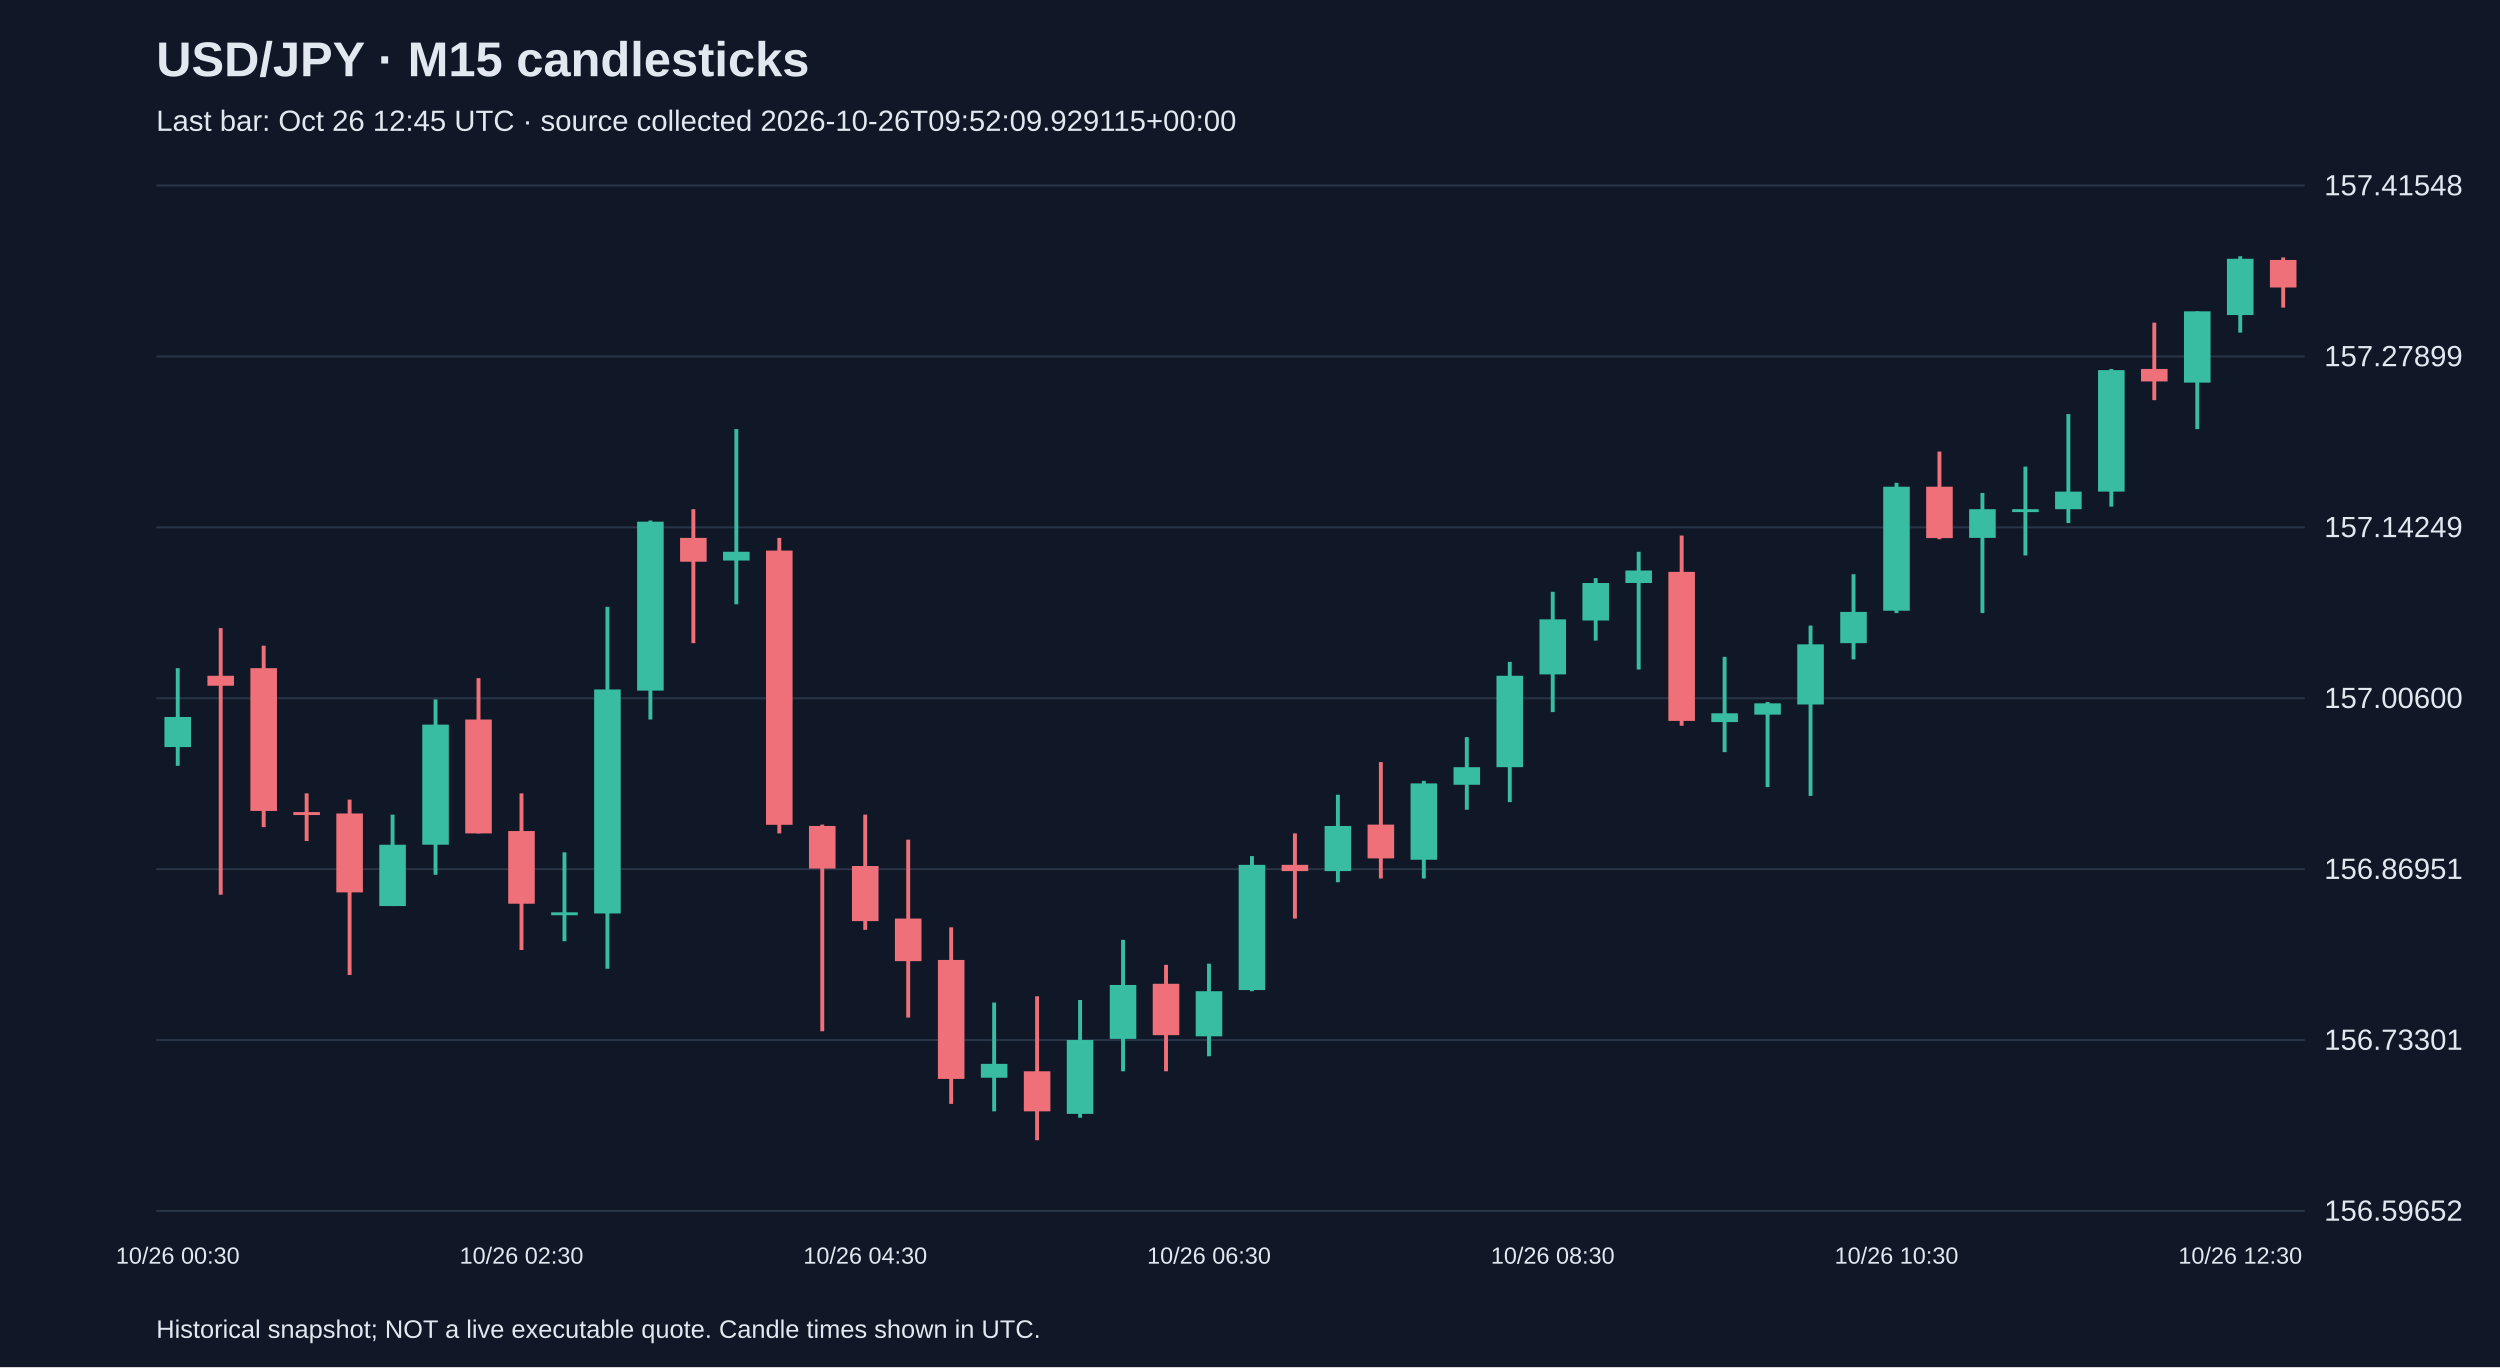
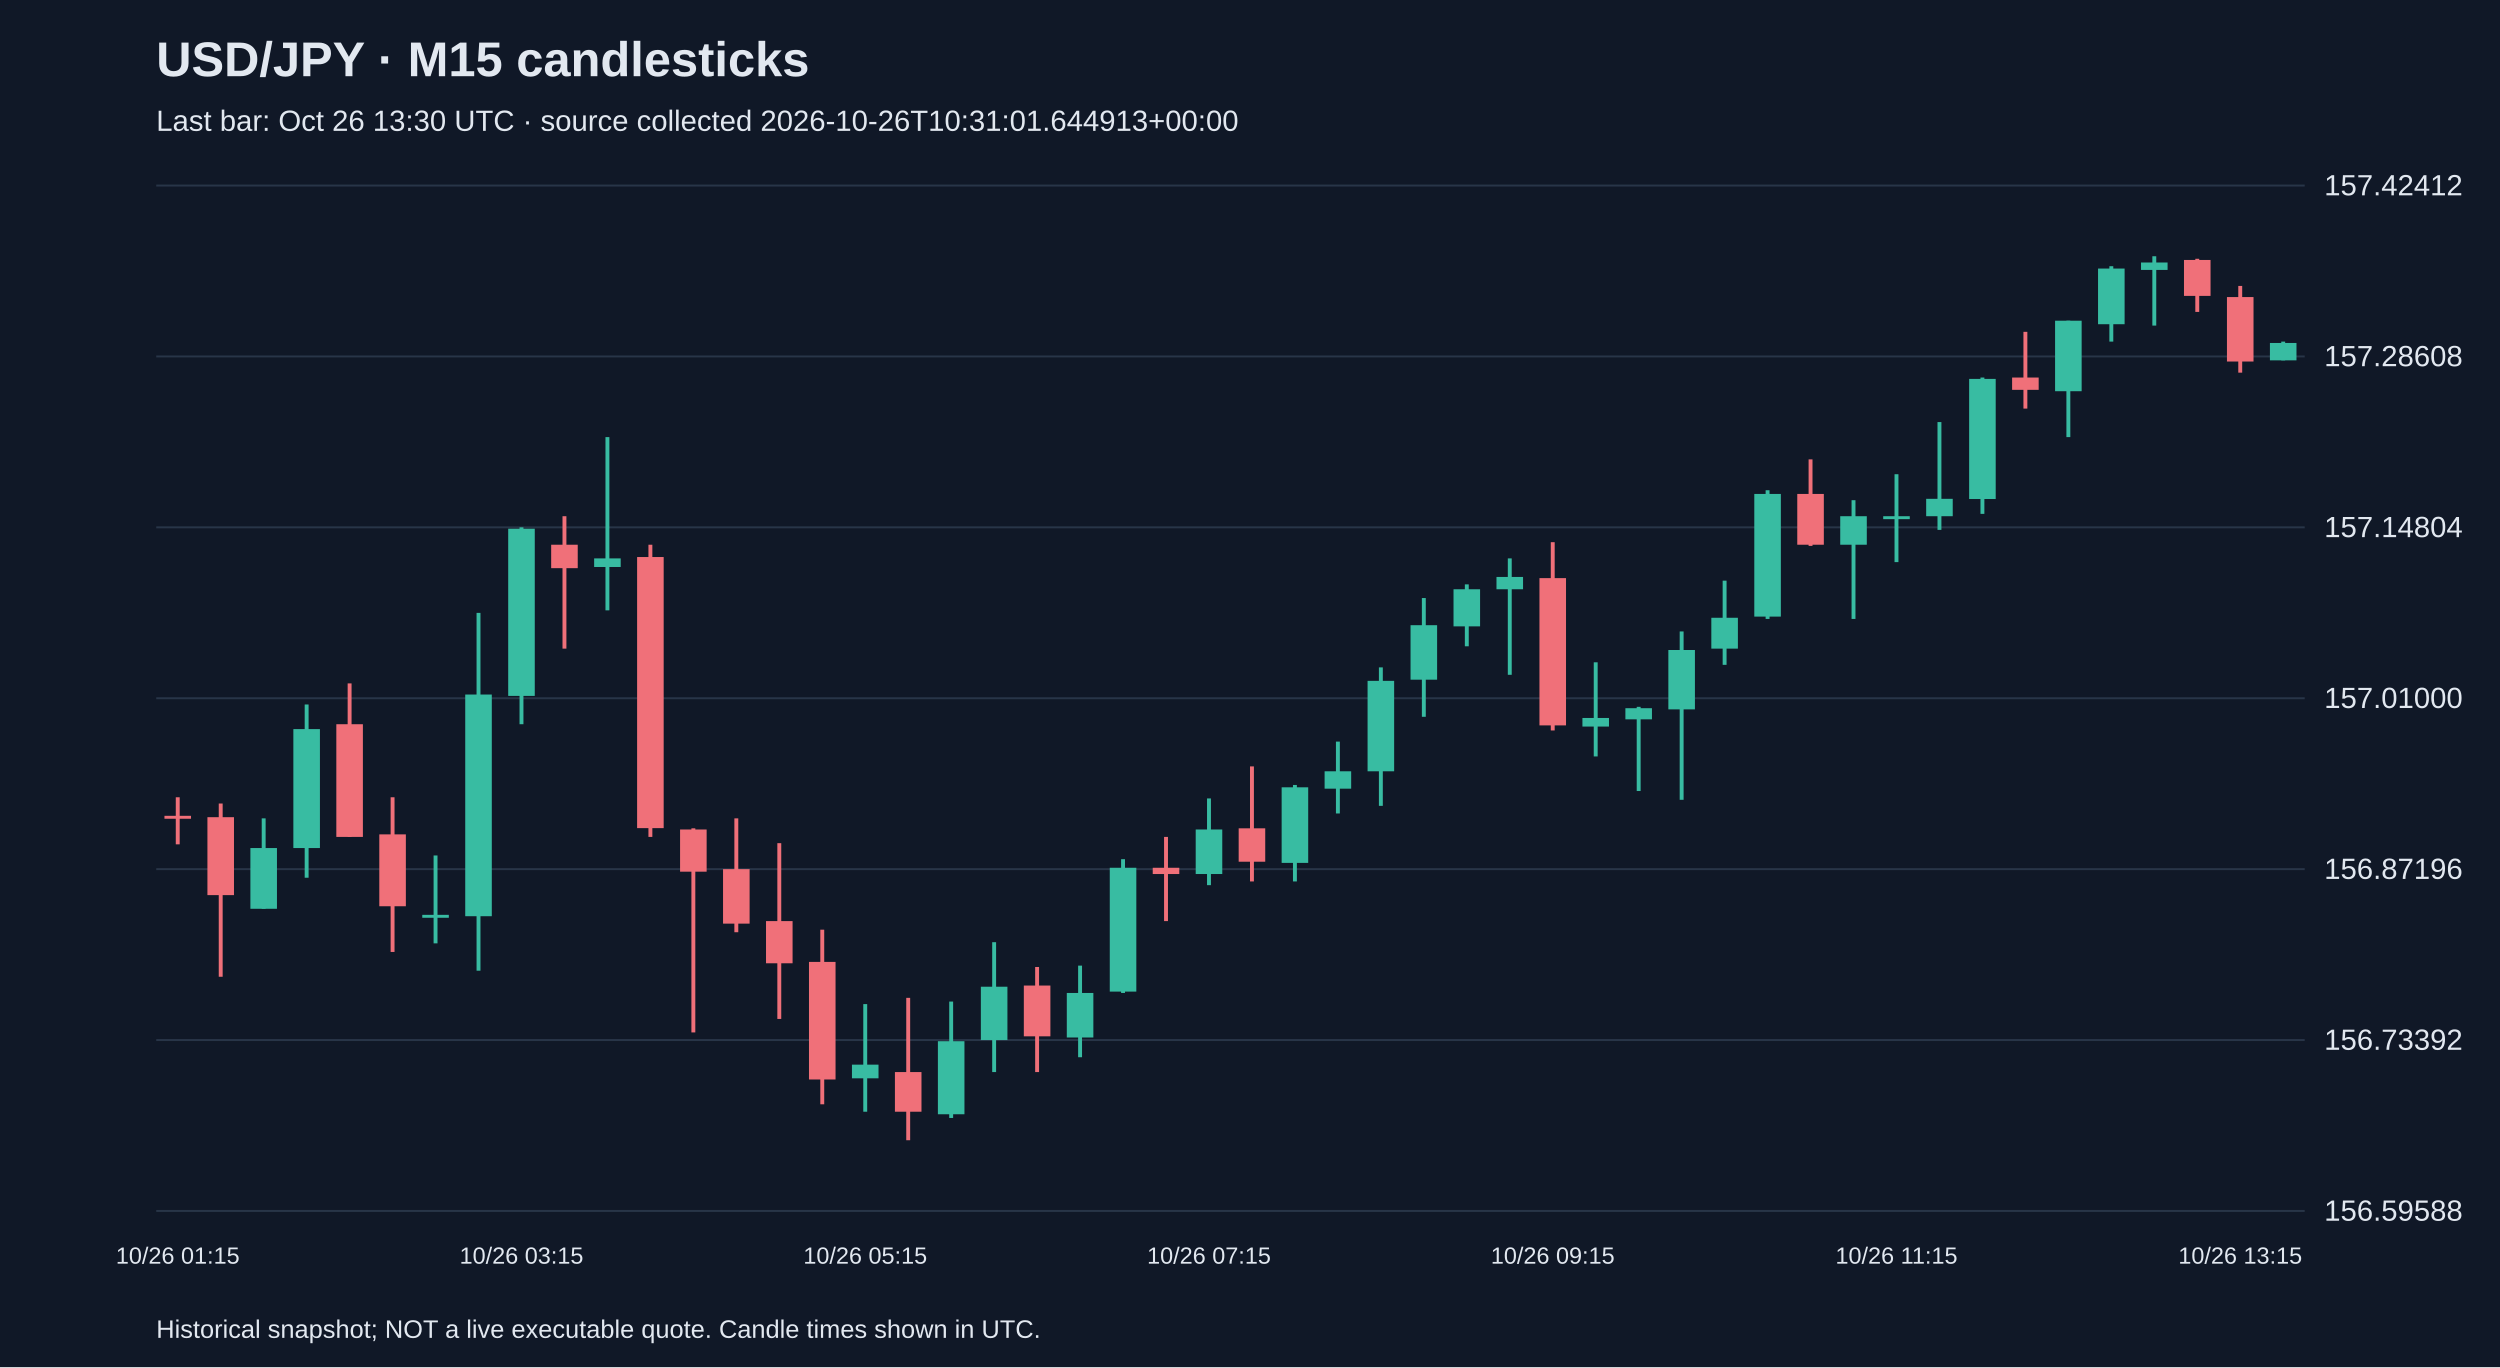
<svg xmlns="http://www.w3.org/2000/svg" viewBox="0 0 1280 700">
  <rect width="100%" height="100%" fill="#101827" />
  <style>text{font-family:Arial,sans-serif;fill:#e2e8f0}</style>
  <text x="80" y="39" font-size="25" font-weight="bold">USD/JPY · M15 candlesticks</text>
-   <text x="80" y="67" font-size="15" fill="#a6b1c5">Last bar: Oct 26 12:45 UTC · source collected 2026-10-26T09:52:09.929115+00:00</text>
+   <text x="80" y="67" font-size="15" fill="#a6b1c5">Last bar: Oct 26 13:30 UTC · source collected 2026-10-26T10:31:01.644913+00:00</text>
  <line x1="80" y1="620.0" x2="1180" y2="620.0" stroke="#283548" />
-   <text x="1190" y="625.0" font-size="15">156.59652</text>
+   <text x="1190" y="625.0" font-size="15">156.59588</text>
  <line x1="80" y1="532.5" x2="1180" y2="532.5" stroke="#283548" />
-   <text x="1190" y="537.5" font-size="15">156.73301</text>
+   <text x="1190" y="537.5" font-size="15">156.73392</text>
  <line x1="80" y1="445.0" x2="1180" y2="445.0" stroke="#283548" />
-   <text x="1190" y="450.0" font-size="15">156.86951</text>
+   <text x="1190" y="450.0" font-size="15">156.87196</text>
  <line x1="80" y1="357.5" x2="1180" y2="357.5" stroke="#283548" />
-   <text x="1190" y="362.5" font-size="15">157.00600</text>
+   <text x="1190" y="362.5" font-size="15">157.01000</text>
  <line x1="80" y1="270.0" x2="1180" y2="270.0" stroke="#283548" />
-   <text x="1190" y="275.0" font-size="15">157.14249</text>
+   <text x="1190" y="275.0" font-size="15">157.14804</text>
  <line x1="80" y1="182.5" x2="1180" y2="182.5" stroke="#283548" />
-   <text x="1190" y="187.5" font-size="15">157.27899</text>
+   <text x="1190" y="187.5" font-size="15">157.28608</text>
  <line x1="80" y1="95.0" x2="1180" y2="95.0" stroke="#283548" />
-   <text x="1190" y="100.0" font-size="15">157.41548</text>
-   <line x1="91.0" y1="342.1" x2="91.0" y2="392.1" stroke="#38bca2" stroke-width="2" />
-   <rect x="84.2" y="367.1" width="13.6" height="15.4" fill="#38bca2" />
-   <text x="91.0" y="647" text-anchor="middle" font-size="12">10/26 00:30</text>
-   <line x1="113.0" y1="321.6" x2="113.0" y2="458.1" stroke="#f07079" stroke-width="2" />
-   <rect x="106.2" y="346.0" width="13.6" height="5.1" fill="#f07079" />
-   <line x1="135.0" y1="330.6" x2="135.0" y2="423.5" stroke="#f07079" stroke-width="2" />
-   <rect x="128.2" y="342.1" width="13.6" height="73.1" fill="#f07079" />
-   <line x1="157.0" y1="406.2" x2="157.0" y2="430.6" stroke="#f07079" stroke-width="2" />
-   <rect x="150.2" y="415.8" width="13.6" height="1.5" fill="#f07079" />
-   <line x1="179.0" y1="409.4" x2="179.0" y2="499.2" stroke="#f07079" stroke-width="2" />
-   <rect x="172.2" y="416.5" width="13.6" height="40.4" fill="#f07079" />
-   <line x1="201.0" y1="417.1" x2="201.0" y2="463.9" stroke="#38bca2" stroke-width="2" />
-   <rect x="194.2" y="432.5" width="13.6" height="31.4" fill="#38bca2" />
-   <line x1="223.0" y1="358.1" x2="223.0" y2="447.9" stroke="#38bca2" stroke-width="2" />
-   <rect x="216.2" y="371.0" width="13.6" height="61.5" fill="#38bca2" />
-   <line x1="245.0" y1="347.2" x2="245.0" y2="426.7" stroke="#f07079" stroke-width="2" />
-   <rect x="238.2" y="368.4" width="13.6" height="58.3" fill="#f07079" />
-   <line x1="267.0" y1="406.2" x2="267.0" y2="486.4" stroke="#f07079" stroke-width="2" />
-   <rect x="260.2" y="425.5" width="13.6" height="37.2" fill="#f07079" />
-   <text x="267.0" y="647" text-anchor="middle" font-size="12">10/26 02:30</text>
-   <line x1="289.0" y1="436.4" x2="289.0" y2="481.9" stroke="#38bca2" stroke-width="2" />
-   <rect x="282.2" y="467.1" width="13.6" height="1.5" fill="#38bca2" />
-   <line x1="311.0" y1="310.7" x2="311.0" y2="496.0" stroke="#38bca2" stroke-width="2" />
-   <rect x="304.2" y="353.0" width="13.6" height="114.7" fill="#38bca2" />
-   <line x1="333.0" y1="266.5" x2="333.0" y2="368.4" stroke="#38bca2" stroke-width="2" />
-   <rect x="326.2" y="267.1" width="13.6" height="86.5" fill="#38bca2" />
-   <line x1="355.0" y1="260.7" x2="355.0" y2="329.3" stroke="#f07079" stroke-width="2" />
-   <rect x="348.2" y="275.4" width="13.6" height="12.2" fill="#f07079" />
-   <line x1="377.0" y1="219.7" x2="377.0" y2="309.4" stroke="#38bca2" stroke-width="2" />
-   <rect x="370.2" y="282.5" width="13.6" height="4.5" fill="#38bca2" />
-   <line x1="399.0" y1="275.4" x2="399.0" y2="426.7" stroke="#f07079" stroke-width="2" />
-   <rect x="392.2" y="281.9" width="13.6" height="140.4" fill="#f07079" />
-   <line x1="421.0" y1="422.2" x2="421.0" y2="528.0" stroke="#f07079" stroke-width="2" />
-   <rect x="414.2" y="422.9" width="13.6" height="21.8" fill="#f07079" />
-   <line x1="443.0" y1="417.1" x2="443.0" y2="476.1" stroke="#f07079" stroke-width="2" />
-   <rect x="436.2" y="443.4" width="13.6" height="28.2" fill="#f07079" />
-   <text x="443.0" y="647" text-anchor="middle" font-size="12">10/26 04:30</text>
-   <line x1="465.0" y1="429.9" x2="465.0" y2="521.0" stroke="#f07079" stroke-width="2" />
-   <rect x="458.2" y="470.3" width="13.6" height="21.8" fill="#f07079" />
-   <line x1="487.0" y1="474.8" x2="487.0" y2="565.2" stroke="#f07079" stroke-width="2" />
-   <rect x="480.2" y="491.5" width="13.6" height="60.9" fill="#f07079" />
-   <line x1="509.0" y1="513.3" x2="509.0" y2="569.0" stroke="#38bca2" stroke-width="2" />
-   <rect x="502.2" y="544.7" width="13.6" height="7.1" fill="#38bca2" />
-   <line x1="531.0" y1="510.1" x2="531.0" y2="583.8" stroke="#f07079" stroke-width="2" />
-   <rect x="524.2" y="548.5" width="13.6" height="20.5" fill="#f07079" />
-   <line x1="553.0" y1="512.0" x2="553.0" y2="572.3" stroke="#38bca2" stroke-width="2" />
-   <rect x="546.2" y="532.5" width="13.6" height="37.8" fill="#38bca2" />
-   <line x1="575.0" y1="481.2" x2="575.0" y2="548.5" stroke="#38bca2" stroke-width="2" />
-   <rect x="568.2" y="504.3" width="13.6" height="27.6" fill="#38bca2" />
-   <line x1="597.0" y1="494.0" x2="597.0" y2="548.5" stroke="#f07079" stroke-width="2" />
-   <rect x="590.2" y="503.7" width="13.6" height="26.3" fill="#f07079" />
-   <line x1="619.0" y1="493.4" x2="619.0" y2="540.8" stroke="#38bca2" stroke-width="2" />
-   <rect x="612.2" y="507.5" width="13.6" height="23.1" fill="#38bca2" />
-   <text x="619.0" y="647" text-anchor="middle" font-size="12">10/26 06:30</text>
-   <line x1="641.0" y1="438.3" x2="641.0" y2="507.5" stroke="#38bca2" stroke-width="2" />
-   <rect x="634.2" y="442.8" width="13.6" height="64.1" fill="#38bca2" />
-   <line x1="663.0" y1="426.7" x2="663.0" y2="470.3" stroke="#f07079" stroke-width="2" />
-   <rect x="656.2" y="442.8" width="13.6" height="3.2" fill="#f07079" />
-   <line x1="685.0" y1="406.9" x2="685.0" y2="451.7" stroke="#38bca2" stroke-width="2" />
-   <rect x="678.2" y="422.9" width="13.6" height="23.1" fill="#38bca2" />
-   <line x1="707.0" y1="390.2" x2="707.0" y2="449.8" stroke="#f07079" stroke-width="2" />
-   <rect x="700.2" y="422.2" width="13.6" height="17.3" fill="#f07079" />
-   <line x1="729.0" y1="399.8" x2="729.0" y2="449.8" stroke="#38bca2" stroke-width="2" />
-   <rect x="722.2" y="401.1" width="13.6" height="39.1" fill="#38bca2" />
-   <line x1="751.0" y1="377.4" x2="751.0" y2="414.6" stroke="#38bca2" stroke-width="2" />
-   <rect x="744.2" y="392.8" width="13.6" height="9.0" fill="#38bca2" />
-   <line x1="773.0" y1="338.9" x2="773.0" y2="410.7" stroke="#38bca2" stroke-width="2" />
-   <rect x="766.2" y="346.0" width="13.6" height="46.8" fill="#38bca2" />
-   <line x1="795.0" y1="303.0" x2="795.0" y2="364.6" stroke="#38bca2" stroke-width="2" />
-   <rect x="788.2" y="317.1" width="13.6" height="28.2" fill="#38bca2" />
-   <text x="795.0" y="647" text-anchor="middle" font-size="12">10/26 08:30</text>
-   <line x1="817.0" y1="296.0" x2="817.0" y2="328.0" stroke="#38bca2" stroke-width="2" />
-   <rect x="810.2" y="298.5" width="13.6" height="19.2" fill="#38bca2" />
-   <line x1="839.0" y1="282.5" x2="839.0" y2="342.8" stroke="#38bca2" stroke-width="2" />
-   <rect x="832.2" y="292.1" width="13.6" height="6.4" fill="#38bca2" />
-   <line x1="861.0" y1="274.2" x2="861.0" y2="371.6" stroke="#f07079" stroke-width="2" />
-   <rect x="854.2" y="292.8" width="13.6" height="76.3" fill="#f07079" />
-   <line x1="883.0" y1="336.3" x2="883.0" y2="385.1" stroke="#38bca2" stroke-width="2" />
-   <rect x="876.2" y="365.2" width="13.6" height="4.5" fill="#38bca2" />
-   <line x1="905.0" y1="359.4" x2="905.0" y2="403.0" stroke="#38bca2" stroke-width="2" />
-   <rect x="898.2" y="360.1" width="13.6" height="5.8" fill="#38bca2" />
-   <line x1="927.0" y1="320.3" x2="927.0" y2="407.5" stroke="#38bca2" stroke-width="2" />
-   <rect x="920.2" y="329.9" width="13.6" height="30.8" fill="#38bca2" />
-   <line x1="949.0" y1="294.0" x2="949.0" y2="337.6" stroke="#38bca2" stroke-width="2" />
-   <rect x="942.2" y="313.3" width="13.6" height="16.0" fill="#38bca2" />
-   <line x1="971.0" y1="247.2" x2="971.0" y2="313.9" stroke="#38bca2" stroke-width="2" />
-   <rect x="964.2" y="249.2" width="13.6" height="63.5" fill="#38bca2" />
-   <text x="971.0" y="647" text-anchor="middle" font-size="12">10/26 10:30</text>
-   <line x1="993.0" y1="231.2" x2="993.0" y2="276.1" stroke="#f07079" stroke-width="2" />
-   <rect x="986.2" y="249.2" width="13.6" height="26.3" fill="#f07079" />
-   <line x1="1015.0" y1="252.4" x2="1015.0" y2="313.9" stroke="#38bca2" stroke-width="2" />
-   <rect x="1008.2" y="260.7" width="13.6" height="14.7" fill="#38bca2" />
-   <line x1="1037.0" y1="238.9" x2="1037.0" y2="284.4" stroke="#38bca2" stroke-width="2" />
-   <rect x="1030.2" y="260.7" width="13.6" height="1.5" fill="#38bca2" />
-   <line x1="1059.0" y1="212.0" x2="1059.0" y2="267.8" stroke="#38bca2" stroke-width="2" />
-   <rect x="1052.2" y="251.7" width="13.6" height="9.0" fill="#38bca2" />
-   <line x1="1081.0" y1="188.9" x2="1081.0" y2="259.4" stroke="#38bca2" stroke-width="2" />
-   <rect x="1074.2" y="189.5" width="13.6" height="62.2" fill="#38bca2" />
-   <line x1="1103.0" y1="165.2" x2="1103.0" y2="204.9" stroke="#f07079" stroke-width="2" />
-   <rect x="1096.2" y="188.9" width="13.6" height="6.4" fill="#f07079" />
-   <line x1="1125.0" y1="159.4" x2="1125.0" y2="219.7" stroke="#38bca2" stroke-width="2" />
-   <rect x="1118.2" y="159.4" width="13.6" height="36.5" fill="#38bca2" />
-   <line x1="1147.0" y1="131.2" x2="1147.0" y2="170.3" stroke="#38bca2" stroke-width="2" />
-   <rect x="1140.2" y="132.5" width="13.6" height="28.8" fill="#38bca2" />
-   <text x="1147.0" y="647" text-anchor="middle" font-size="12">10/26 12:30</text>
-   <line x1="1169.0" y1="131.8" x2="1169.0" y2="157.5" stroke="#f07079" stroke-width="2" />
-   <rect x="1162.2" y="133.1" width="13.6" height="14.1" fill="#f07079" />
+   <text x="1190" y="100.0" font-size="15">157.42412</text>
+   <line x1="91.0" y1="408.2" x2="91.0" y2="432.3" stroke="#f07079" stroke-width="2" />
+   <rect x="84.2" y="417.7" width="13.6" height="1.5" fill="#f07079" />
+   <text x="91.0" y="647" text-anchor="middle" font-size="12">10/26 01:15</text>
+   <line x1="113.0" y1="411.4" x2="113.0" y2="500.1" stroke="#f07079" stroke-width="2" />
+   <rect x="106.2" y="418.4" width="13.6" height="39.9" fill="#f07079" />
+   <line x1="135.0" y1="419.0" x2="135.0" y2="465.3" stroke="#38bca2" stroke-width="2" />
+   <rect x="128.2" y="434.2" width="13.6" height="31.1" fill="#38bca2" />
+   <line x1="157.0" y1="360.7" x2="157.0" y2="449.4" stroke="#38bca2" stroke-width="2" />
+   <rect x="150.2" y="373.3" width="13.6" height="60.9" fill="#38bca2" />
+   <line x1="179.0" y1="349.9" x2="179.0" y2="428.5" stroke="#f07079" stroke-width="2" />
+   <rect x="172.2" y="370.8" width="13.6" height="57.7" fill="#f07079" />
+   <line x1="201.0" y1="408.2" x2="201.0" y2="487.4" stroke="#f07079" stroke-width="2" />
+   <rect x="194.2" y="427.2" width="13.6" height="36.8" fill="#f07079" />
+   <line x1="223.0" y1="438.0" x2="223.0" y2="483.0" stroke="#38bca2" stroke-width="2" />
+   <rect x="216.2" y="468.4" width="13.6" height="1.5" fill="#38bca2" />
+   <line x1="245.0" y1="313.8" x2="245.0" y2="497.0" stroke="#38bca2" stroke-width="2" />
+   <rect x="238.2" y="355.6" width="13.6" height="113.5" fill="#38bca2" />
+   <line x1="267.0" y1="270.0" x2="267.0" y2="370.8" stroke="#38bca2" stroke-width="2" />
+   <rect x="260.2" y="270.7" width="13.6" height="85.6" fill="#38bca2" />
+   <text x="267.0" y="647" text-anchor="middle" font-size="12">10/26 03:15</text>
+   <line x1="289.0" y1="264.3" x2="289.0" y2="332.1" stroke="#f07079" stroke-width="2" />
+   <rect x="282.2" y="278.9" width="13.6" height="12.0" fill="#f07079" />
+   <line x1="311.0" y1="223.8" x2="311.0" y2="312.5" stroke="#38bca2" stroke-width="2" />
+   <rect x="304.2" y="285.9" width="13.6" height="4.4" fill="#38bca2" />
+   <line x1="333.0" y1="278.9" x2="333.0" y2="428.5" stroke="#f07079" stroke-width="2" />
+   <rect x="326.2" y="285.2" width="13.6" height="138.8" fill="#f07079" />
+   <line x1="355.0" y1="424.1" x2="355.0" y2="528.6" stroke="#f07079" stroke-width="2" />
+   <rect x="348.2" y="424.7" width="13.6" height="21.6" fill="#f07079" />
+   <line x1="377.0" y1="419.0" x2="377.0" y2="477.3" stroke="#f07079" stroke-width="2" />
+   <rect x="370.2" y="445.0" width="13.6" height="27.9" fill="#f07079" />
+   <line x1="399.0" y1="431.7" x2="399.0" y2="521.7" stroke="#f07079" stroke-width="2" />
+   <rect x="392.2" y="471.6" width="13.6" height="21.6" fill="#f07079" />
+   <line x1="421.0" y1="476.0" x2="421.0" y2="565.4" stroke="#f07079" stroke-width="2" />
+   <rect x="414.2" y="492.5" width="13.6" height="60.2" fill="#f07079" />
+   <line x1="443.0" y1="514.1" x2="443.0" y2="569.2" stroke="#38bca2" stroke-width="2" />
+   <rect x="436.2" y="545.1" width="13.6" height="7.0" fill="#38bca2" />
+   <text x="443.0" y="647" text-anchor="middle" font-size="12">10/26 05:15</text>
+   <line x1="465.0" y1="510.9" x2="465.0" y2="583.8" stroke="#f07079" stroke-width="2" />
+   <rect x="458.2" y="548.9" width="13.6" height="20.3" fill="#f07079" />
+   <line x1="487.0" y1="512.8" x2="487.0" y2="572.4" stroke="#38bca2" stroke-width="2" />
+   <rect x="480.2" y="533.1" width="13.6" height="37.4" fill="#38bca2" />
+   <line x1="509.0" y1="482.4" x2="509.0" y2="548.9" stroke="#38bca2" stroke-width="2" />
+   <rect x="502.2" y="505.2" width="13.6" height="27.3" fill="#38bca2" />
+   <line x1="531.0" y1="495.1" x2="531.0" y2="548.9" stroke="#f07079" stroke-width="2" />
+   <rect x="524.2" y="504.6" width="13.6" height="26.0" fill="#f07079" />
+   <line x1="553.0" y1="494.4" x2="553.0" y2="541.3" stroke="#38bca2" stroke-width="2" />
+   <rect x="546.2" y="508.4" width="13.6" height="22.8" fill="#38bca2" />
+   <line x1="575.0" y1="439.9" x2="575.0" y2="508.4" stroke="#38bca2" stroke-width="2" />
+   <rect x="568.2" y="444.3" width="13.6" height="63.4" fill="#38bca2" />
+   <line x1="597.0" y1="428.5" x2="597.0" y2="471.6" stroke="#f07079" stroke-width="2" />
+   <rect x="590.2" y="444.3" width="13.6" height="3.2" fill="#f07079" />
+   <line x1="619.0" y1="408.8" x2="619.0" y2="453.2" stroke="#38bca2" stroke-width="2" />
+   <rect x="612.2" y="424.7" width="13.6" height="22.8" fill="#38bca2" />
+   <text x="619.0" y="647" text-anchor="middle" font-size="12">10/26 07:15</text>
+   <line x1="641.0" y1="392.4" x2="641.0" y2="451.3" stroke="#f07079" stroke-width="2" />
+   <rect x="634.2" y="424.1" width="13.6" height="17.1" fill="#f07079" />
+   <line x1="663.0" y1="401.9" x2="663.0" y2="451.3" stroke="#38bca2" stroke-width="2" />
+   <rect x="656.2" y="403.1" width="13.6" height="38.7" fill="#38bca2" />
+   <line x1="685.0" y1="379.7" x2="685.0" y2="416.5" stroke="#38bca2" stroke-width="2" />
+   <rect x="678.2" y="394.9" width="13.6" height="8.9" fill="#38bca2" />
+   <line x1="707.0" y1="341.7" x2="707.0" y2="412.6" stroke="#38bca2" stroke-width="2" />
+   <rect x="700.2" y="348.6" width="13.6" height="46.3" fill="#38bca2" />
+   <line x1="729.0" y1="306.2" x2="729.0" y2="367.0" stroke="#38bca2" stroke-width="2" />
+   <rect x="722.2" y="320.1" width="13.6" height="27.9" fill="#38bca2" />
+   <line x1="751.0" y1="299.2" x2="751.0" y2="330.9" stroke="#38bca2" stroke-width="2" />
+   <rect x="744.2" y="301.7" width="13.6" height="19.0" fill="#38bca2" />
+   <line x1="773.0" y1="285.9" x2="773.0" y2="345.5" stroke="#38bca2" stroke-width="2" />
+   <rect x="766.2" y="295.4" width="13.6" height="6.3" fill="#38bca2" />
+   <line x1="795.0" y1="277.6" x2="795.0" y2="374.0" stroke="#f07079" stroke-width="2" />
+   <rect x="788.2" y="296.0" width="13.6" height="75.4" fill="#f07079" />
+   <text x="795.0" y="647" text-anchor="middle" font-size="12">10/26 09:15</text>
+   <line x1="817.0" y1="339.1" x2="817.0" y2="387.3" stroke="#38bca2" stroke-width="2" />
+   <rect x="810.2" y="367.6" width="13.6" height="4.4" fill="#38bca2" />
+   <line x1="839.0" y1="361.9" x2="839.0" y2="405.0" stroke="#38bca2" stroke-width="2" />
+   <rect x="832.2" y="362.6" width="13.6" height="5.7" fill="#38bca2" />
+   <line x1="861.0" y1="323.3" x2="861.0" y2="409.5" stroke="#38bca2" stroke-width="2" />
+   <rect x="854.2" y="332.8" width="13.6" height="30.4" fill="#38bca2" />
+   <line x1="883.0" y1="297.3" x2="883.0" y2="340.4" stroke="#38bca2" stroke-width="2" />
+   <rect x="876.2" y="316.3" width="13.6" height="15.8" fill="#38bca2" />
+   <line x1="905.0" y1="251.0" x2="905.0" y2="316.9" stroke="#38bca2" stroke-width="2" />
+   <rect x="898.2" y="252.9" width="13.6" height="62.8" fill="#38bca2" />
+   <line x1="927.0" y1="235.2" x2="927.0" y2="279.5" stroke="#f07079" stroke-width="2" />
+   <rect x="920.2" y="252.9" width="13.6" height="26.0" fill="#f07079" />
+   <line x1="949.0" y1="256.1" x2="949.0" y2="316.9" stroke="#38bca2" stroke-width="2" />
+   <rect x="942.2" y="264.3" width="13.6" height="14.6" fill="#38bca2" />
+   <line x1="971.0" y1="242.8" x2="971.0" y2="287.8" stroke="#38bca2" stroke-width="2" />
+   <rect x="964.2" y="264.3" width="13.6" height="1.5" fill="#38bca2" />
+   <text x="971.0" y="647" text-anchor="middle" font-size="12">10/26 11:15</text>
+   <line x1="993.0" y1="216.1" x2="993.0" y2="271.3" stroke="#38bca2" stroke-width="2" />
+   <rect x="986.2" y="255.4" width="13.6" height="8.9" fill="#38bca2" />
+   <line x1="1015.0" y1="193.3" x2="1015.0" y2="263.1" stroke="#38bca2" stroke-width="2" />
+   <rect x="1008.2" y="194.0" width="13.6" height="61.5" fill="#38bca2" />
+   <line x1="1037.0" y1="169.9" x2="1037.0" y2="209.2" stroke="#f07079" stroke-width="2" />
+   <rect x="1030.2" y="193.3" width="13.6" height="6.3" fill="#f07079" />
+   <line x1="1059.0" y1="164.2" x2="1059.0" y2="223.8" stroke="#38bca2" stroke-width="2" />
+   <rect x="1052.2" y="164.2" width="13.6" height="36.1" fill="#38bca2" />
+   <line x1="1081.0" y1="136.3" x2="1081.0" y2="174.9" stroke="#38bca2" stroke-width="2" />
+   <rect x="1074.2" y="137.5" width="13.6" height="28.5" fill="#38bca2" />
+   <line x1="1103.0" y1="131.2" x2="1103.0" y2="166.7" stroke="#38bca2" stroke-width="2" />
+   <rect x="1096.2" y="134.4" width="13.6" height="3.8" fill="#38bca2" />
+   <line x1="1125.0" y1="132.5" x2="1125.0" y2="159.7" stroke="#f07079" stroke-width="2" />
+   <rect x="1118.2" y="133.1" width="13.6" height="18.4" fill="#f07079" />
+   <line x1="1147.0" y1="146.4" x2="1147.0" y2="190.8" stroke="#f07079" stroke-width="2" />
+   <rect x="1140.2" y="152.1" width="13.6" height="33.0" fill="#f07079" />
+   <text x="1147.0" y="647" text-anchor="middle" font-size="12">10/26 13:15</text>
+   <line x1="1169.0" y1="174.9" x2="1169.0" y2="184.5" stroke="#38bca2" stroke-width="2" />
+   <rect x="1162.2" y="175.6" width="13.6" height="8.9" fill="#38bca2" />
  <text x="80" y="685" font-size="13">Historical snapshot; NOT a live executable quote. Candle times shown in UTC.</text>
</svg>
